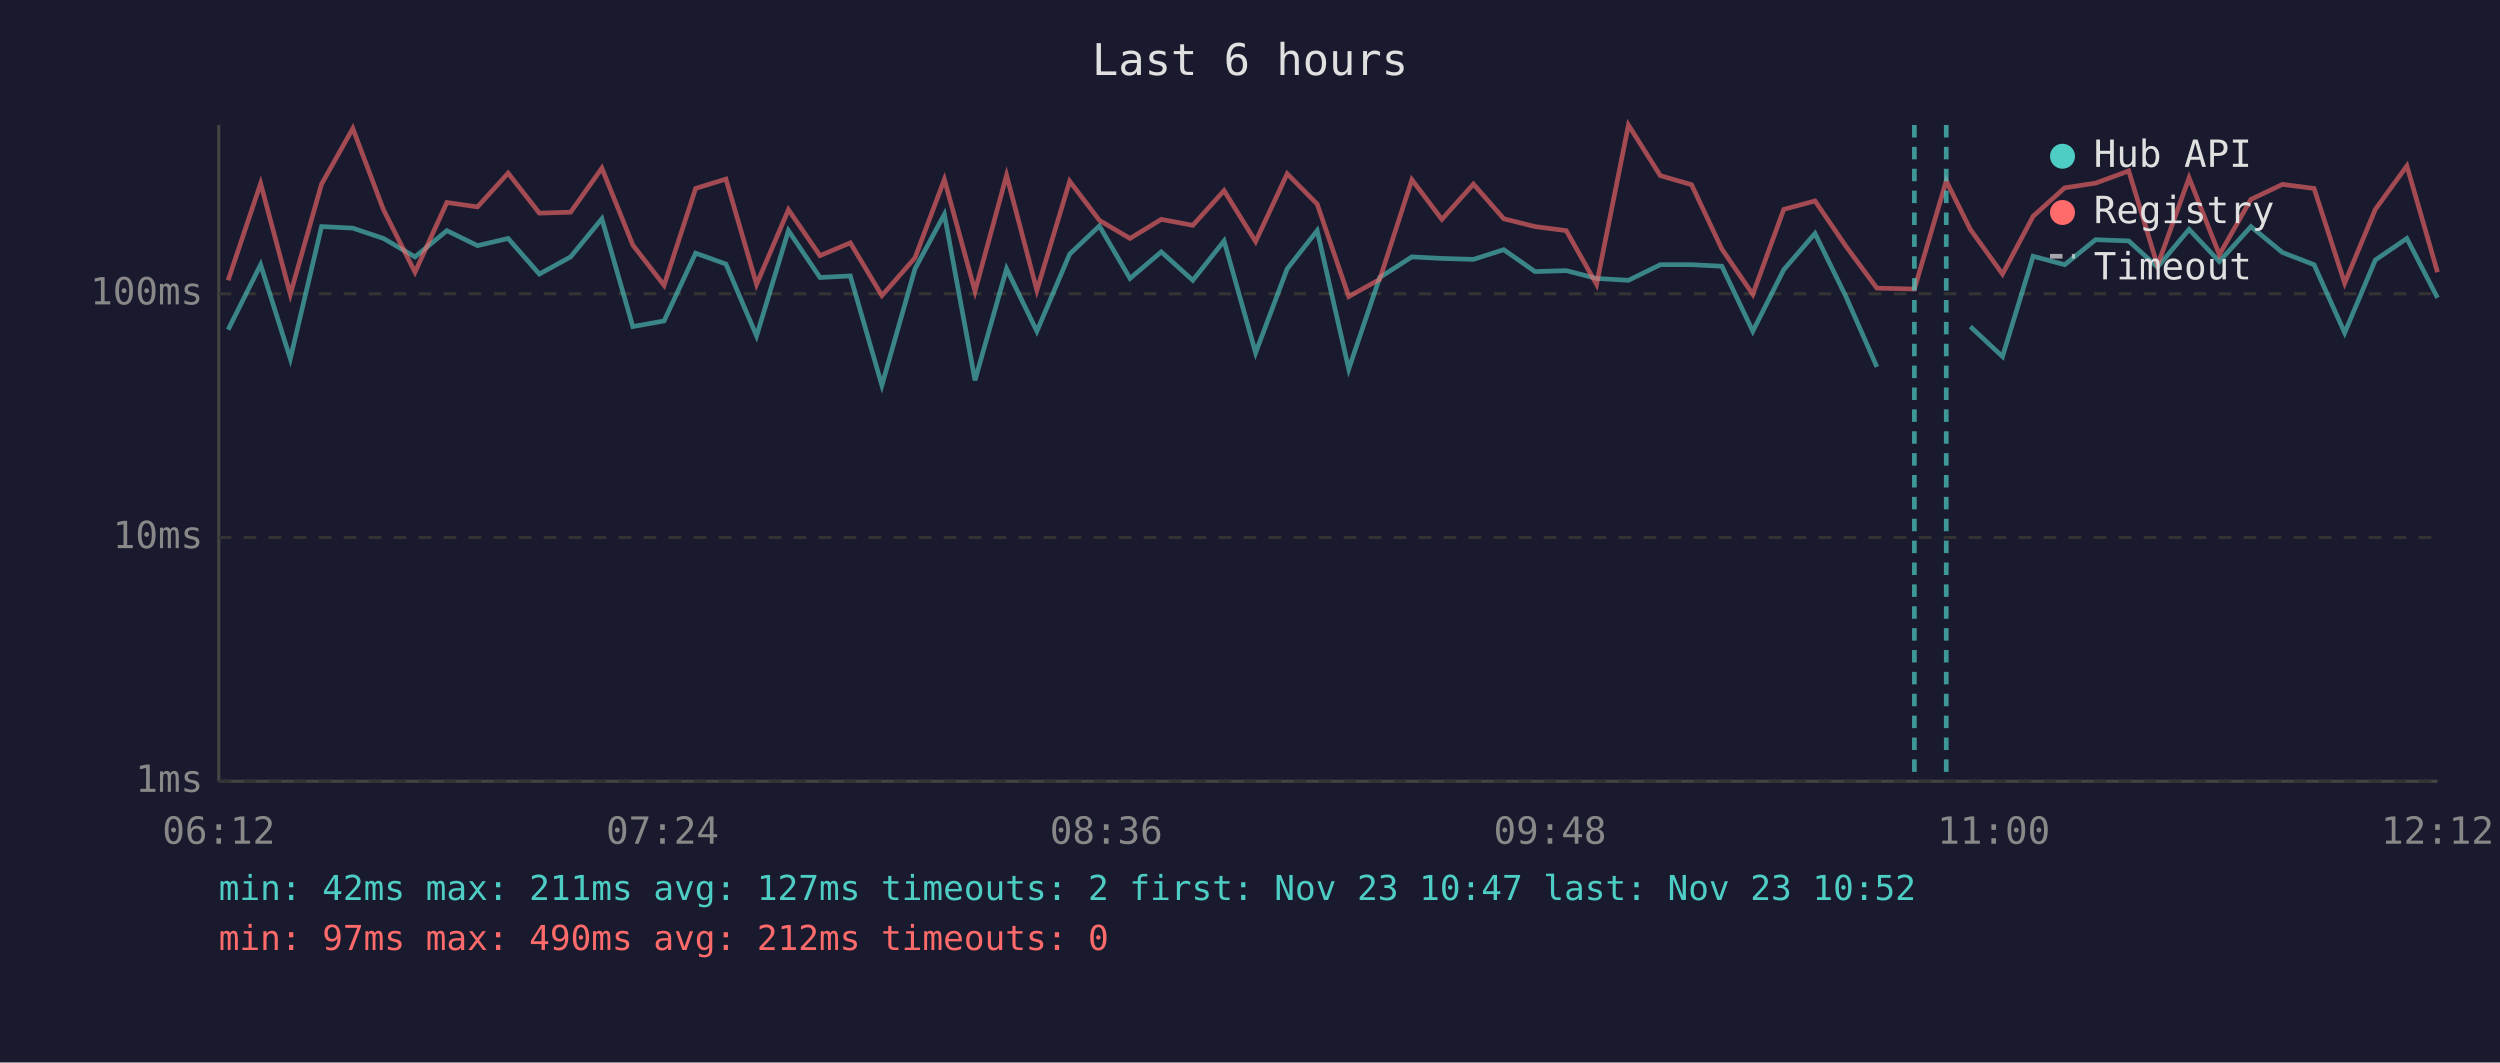
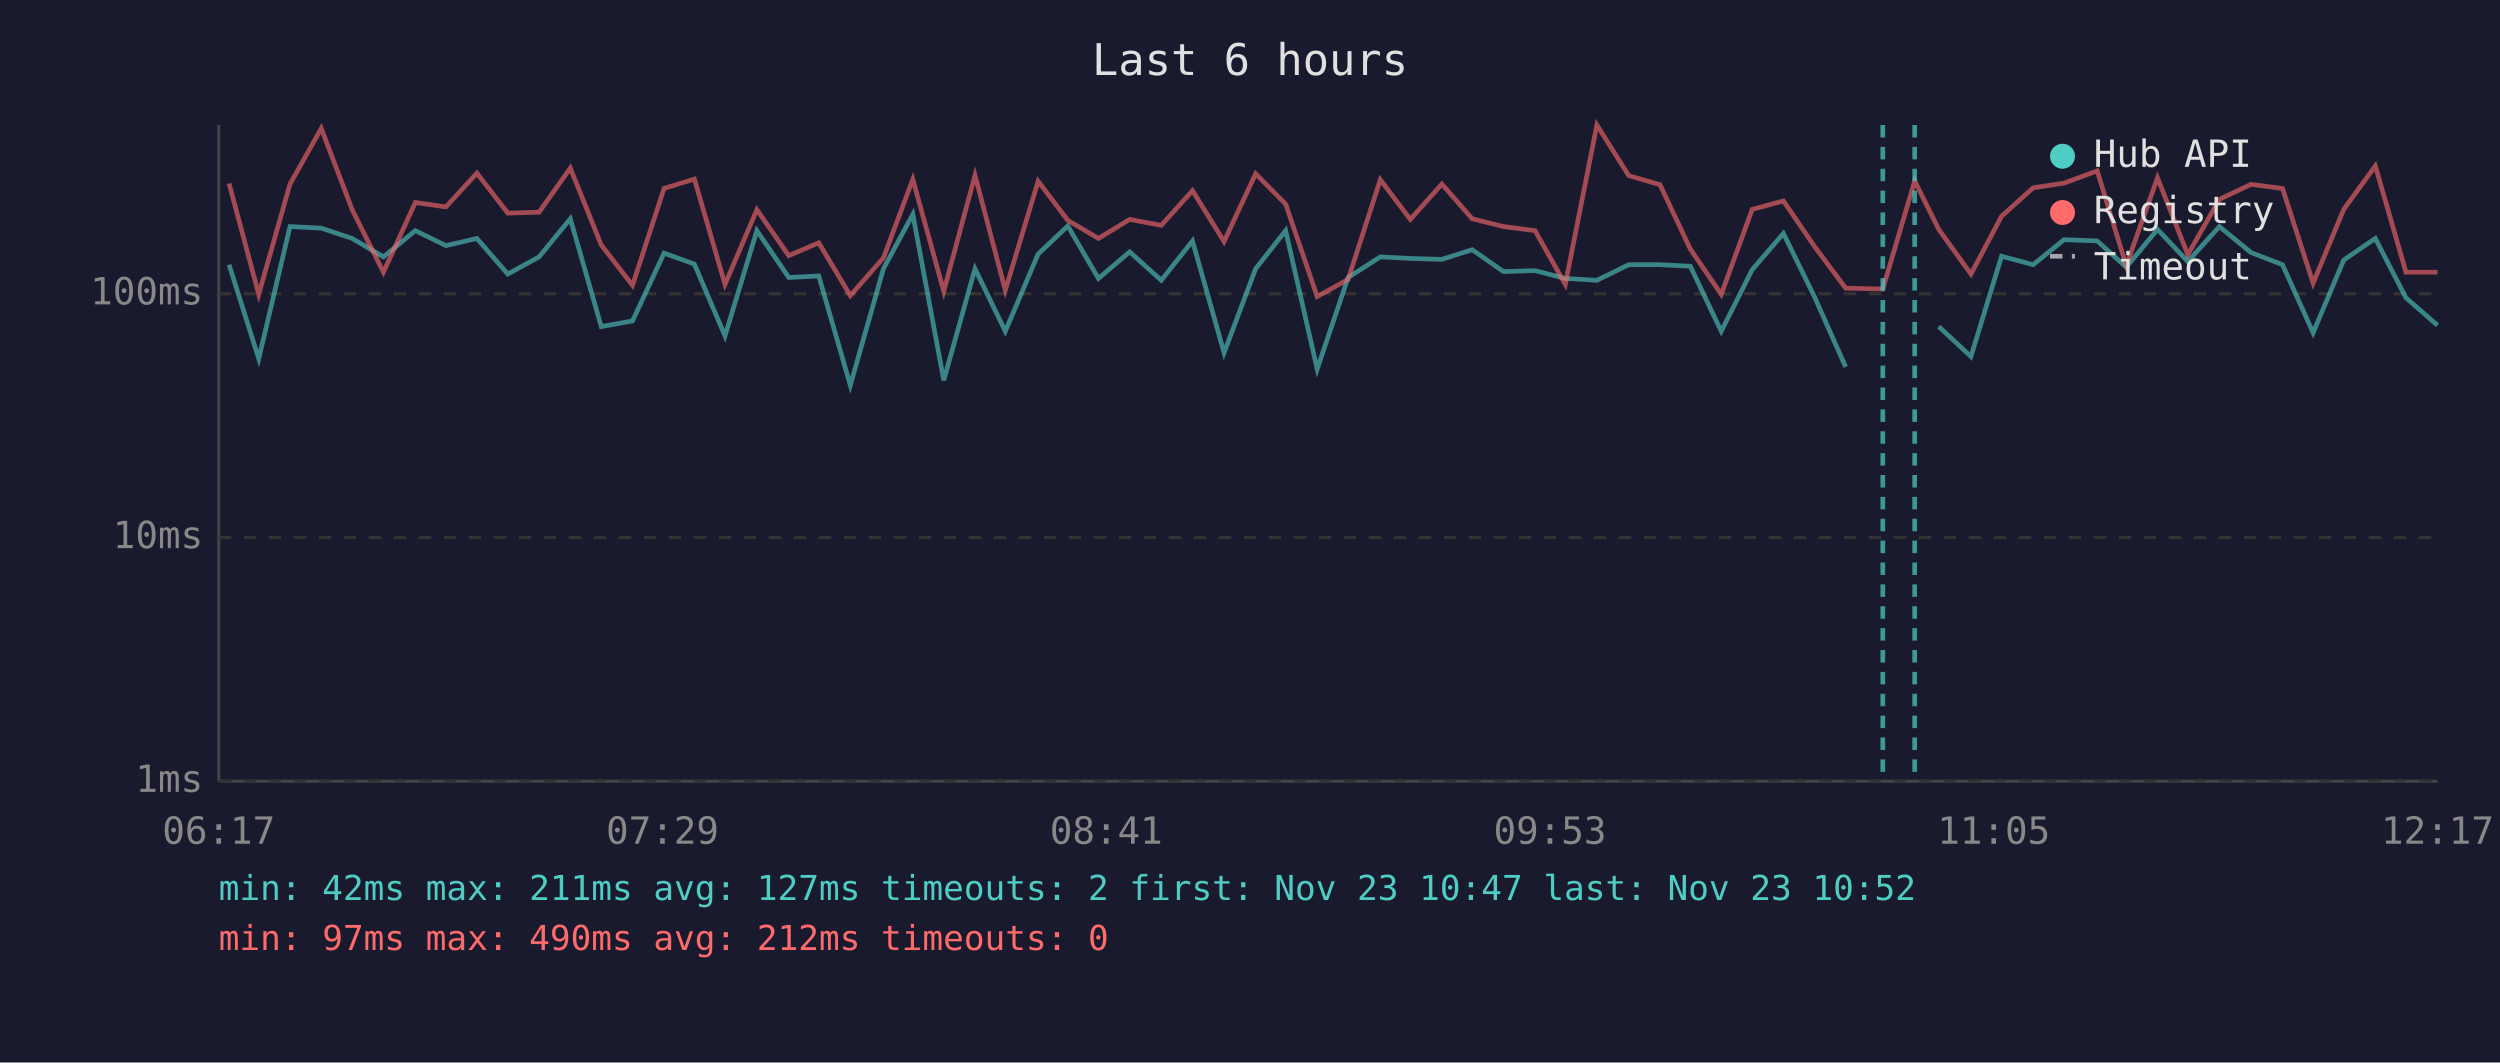
<svg xmlns="http://www.w3.org/2000/svg" viewBox="0 0 800 340" font-family="monospace" font-size="12">
  <rect width="800" height="340" fill="#1a1a2e" />
  <text x="400" y="24" fill="#e0e0e0" font-size="14" text-anchor="middle">Last 6 hours</text>
  <line x1="70" y1="40" x2="70" y2="250" stroke="#444" stroke-width="1" />
  <line x1="70" y1="250" x2="780" y2="250" stroke="#444" stroke-width="1" />
  <line x1="70" y1="250" x2="780" y2="250" stroke="#333" stroke-width="1" stroke-dasharray="4" />
  <text x="65" y="250" fill="#888" text-anchor="end" dominant-baseline="middle">1ms</text>
  <line x1="70" y1="172" x2="780" y2="172" stroke="#333" stroke-width="1" stroke-dasharray="4" />
  <text x="65" y="172" fill="#888" text-anchor="end" dominant-baseline="middle">10ms</text>
  <line x1="70" y1="94" x2="780" y2="94" stroke="#333" stroke-width="1" stroke-dasharray="4" />
  <text x="65" y="94" fill="#888" text-anchor="end" dominant-baseline="middle">100ms</text>
-   <text x="70" y="270" fill="#888" text-anchor="middle">06:12</text>
-   <text x="212" y="270" fill="#888" text-anchor="middle">07:24</text>
-   <text x="354" y="270" fill="#888" text-anchor="middle">08:36</text>
-   <text x="496" y="270" fill="#888" text-anchor="middle">09:48</text>
-   <text x="638" y="270" fill="#888" text-anchor="middle">11:00</text>
-   <text x="780" y="270" fill="#888" text-anchor="middle">12:12</text>
-   <polyline points="73.0,105.5 83.4,84.7 92.9,114.8 102.9,72.5 112.9,73.0 122.7,76.3 132.8,82.2 143.0,73.8 152.8,78.6 162.6,76.3 172.6,87.7 182.6,82.2 192.6,70.0 202.5,104.5 212.5,102.7 222.6,81.0 232.3,84.5 242.1,107.5 252.3,73.8 262.4,88.8 272.1,88.3 282.2,123.3 292.8,86.0 302.2,68.6 312.0,121.7 322.1,86.0 331.8,106.0 342.3,81.3 351.8,72.3 361.6,89.1 371.6,80.6 381.7,89.7 391.7,77.1 401.8,112.9 411.9,86.0 421.5,73.8 431.6,118.1 441.5,88.8 451.8,82.2 461.4,82.7 471.5,83.0 481.2,79.9 491.2,86.9 501.2,86.6 510.9,89.1 521.1,89.7 531.3,84.7 541.3,84.7 551.0,85.2 560.9,106.0 570.8,86.3 580.8,74.7 590.7,94.9 600.6,117.4" fill="none" stroke="#4ecdc4" stroke-width="1.5" opacity="0.6" />
-   <polyline points="630.5,104.5 640.8,114.1 650.6,82.0 660.7,84.7 670.6,76.7 681.2,77.1 690.4,85.5 700.5,73.4 710.2,83.7 720.3,72.5 730.4,80.8 740.5,84.7 750.3,106.5 760.1,83.2 770.2,76.3 780.0,95.3" fill="none" stroke="#4ecdc4" stroke-width="1.5" opacity="0.6" />
-   <polyline points="73.0,89.7 83.4,58.7 92.9,94.2 102.9,58.9 112.9,41.1 122.7,67.1 132.8,87.1 143.0,64.8 152.8,66.2 162.6,55.4 172.6,68.2 182.6,67.9 192.6,53.8 202.5,78.4 212.5,91.3 222.6,60.3 232.3,57.3 242.1,91.0 252.3,67.1 262.4,81.8 272.1,77.7 282.2,94.6 292.8,82.5 302.2,57.4 312.0,93.2 322.1,56.1 331.8,92.9 342.3,58.0 351.8,70.5 361.6,76.3 371.6,70.2 381.7,72.1 391.7,61.0 401.8,77.3 411.9,55.6 421.5,65.3 431.6,94.9 441.5,89.4 451.8,57.5 461.4,70.2 471.5,58.9 481.2,70.0 491.2,72.5 501.2,73.8 510.9,91.0 521.1,40.0 531.3,56.2 541.3,59.1 551.0,79.7 560.9,94.2 570.8,67.0 580.8,64.3 590.7,78.8 600.6,92.2 612.6,92.5 622.8,57.9 630.5,73.4 640.8,87.7 650.6,69.2 660.7,60.1 670.6,58.6 681.2,54.7 690.4,85.0 700.5,56.9 710.2,81.5 720.3,63.8 730.4,59.0 740.5,60.3 750.3,90.6 760.1,67.0 770.2,53.1 780.0,87.1" fill="none" stroke="#ff6b6b" stroke-width="1.5" opacity="0.6" />
-   <line x1="612.6" y1="40" x2="612.6" y2="250" stroke="#4ecdc4" stroke-width="1.5" stroke-dasharray="4,3" opacity="0.7" />
-   <line x1="622.8" y1="40" x2="622.8" y2="250" stroke="#4ecdc4" stroke-width="1.5" stroke-dasharray="4,3" opacity="0.7" />
+   <text x="70" y="270" fill="#888" text-anchor="middle">06:17</text>
+   <text x="212" y="270" fill="#888" text-anchor="middle">07:29</text>
+   <text x="354" y="270" fill="#888" text-anchor="middle">08:41</text>
+   <text x="496" y="270" fill="#888" text-anchor="middle">09:53</text>
+   <text x="638" y="270" fill="#888" text-anchor="middle">11:05</text>
+   <text x="780" y="270" fill="#888" text-anchor="middle">12:17</text>
+   <polyline points="73.3,84.7 82.8,114.8 92.8,72.5 102.8,73.0 112.7,76.3 122.7,82.2 132.9,73.8 142.7,78.6 152.6,76.3 162.5,87.7 172.5,82.2 182.5,70.0 192.4,104.5 202.4,102.7 212.5,81.0 222.2,84.5 232.0,107.5 242.2,73.8 252.4,88.8 262.0,88.3 272.1,123.3 282.7,86.0 292.1,68.6 302.0,121.7 312.0,86.0 321.7,106.0 332.2,81.3 341.7,72.3 351.5,89.1 361.5,80.6 371.6,89.7 381.6,77.1 391.7,112.9 401.8,86.0 411.4,73.8 421.5,118.1 431.4,88.8 441.7,82.2 451.3,82.7 461.4,83.0 471.1,79.9 481.1,86.9 491.2,86.6 500.9,89.1 511.0,89.7 521.2,84.7 531.2,84.7 540.9,85.2 550.8,106.0 560.7,86.3 570.7,74.7 580.6,94.9 590.6,117.4" fill="none" stroke="#4ecdc4" stroke-width="1.5" opacity="0.6" />
+   <polyline points="620.4,104.5 630.7,114.1 640.5,82.0 650.6,84.7 660.5,76.7 671.1,77.1 680.4,85.5 690.4,73.4 700.1,83.7 710.2,72.5 720.3,80.8 730.4,84.7 740.2,106.5 750.0,83.2 760.1,76.3 769.9,95.3 780.0,104.1" fill="none" stroke="#4ecdc4" stroke-width="1.5" opacity="0.6" />
+   <polyline points="73.3,58.7 82.8,94.2 92.8,58.9 102.8,41.1 112.7,67.1 122.7,87.1 132.9,64.8 142.7,66.2 152.6,55.4 162.5,68.2 172.5,67.9 182.5,53.8 192.4,78.4 202.4,91.3 212.5,60.3 222.2,57.3 232.0,91.0 242.2,67.1 252.4,81.8 262.0,77.7 272.1,94.6 282.7,82.5 292.1,57.4 302.0,93.2 312.0,56.1 321.7,92.9 332.2,58.0 341.7,70.5 351.5,76.3 361.5,70.2 371.6,72.1 381.6,61.0 391.7,77.3 401.8,55.6 411.4,65.3 421.5,94.9 431.4,89.4 441.7,57.5 451.3,70.2 461.4,58.9 471.1,70.0 481.1,72.5 491.2,73.8 500.9,91.0 511.0,40.0 521.2,56.2 531.2,59.1 540.9,79.7 550.8,94.2 560.7,67.0 570.7,64.3 580.6,78.8 590.6,92.2 602.5,92.5 612.7,57.9 620.4,73.4 630.7,87.7 640.5,69.2 650.6,60.1 660.5,58.6 671.1,54.7 680.4,85.0 690.4,56.9 700.1,81.5 710.2,63.8 720.3,59.0 730.4,60.3 740.2,90.6 750.0,67.0 760.1,53.1 769.9,87.1 780.0,87.1" fill="none" stroke="#ff6b6b" stroke-width="1.5" opacity="0.6" />
+   <line x1="602.5" y1="40" x2="602.5" y2="250" stroke="#4ecdc4" stroke-width="1.5" stroke-dasharray="4,3" opacity="0.7" />
+   <line x1="612.7" y1="40" x2="612.7" y2="250" stroke="#4ecdc4" stroke-width="1.5" stroke-dasharray="4,3" opacity="0.7" />
  <circle cx="660" cy="50" r="4" fill="#4ecdc4" />
  <text x="670" y="50" fill="#e0e0e0" dominant-baseline="middle">Hub API</text>
  <circle cx="660" cy="68" r="4" fill="#ff6b6b" />
  <text x="670" y="68" fill="#e0e0e0" dominant-baseline="middle">Registry</text>
  <line x1="656" y1="82" x2="664" y2="82" stroke="#e0e0e0" stroke-width="1.5" stroke-dasharray="4,3" opacity="0.7" />
  <text x="670" y="86" fill="#e0e0e0" dominant-baseline="middle">Timeout</text>
  <text x="70" y="288" fill="#4ecdc4" font-size="11">min: 42ms  max: 211ms  avg: 127ms  timeouts: 2  first: Nov 23 10:47  last: Nov 23 10:52</text>
  <text x="70" y="304" fill="#ff6b6b" font-size="11">min: 97ms  max: 490ms  avg: 212ms  timeouts: 0</text>
</svg>
